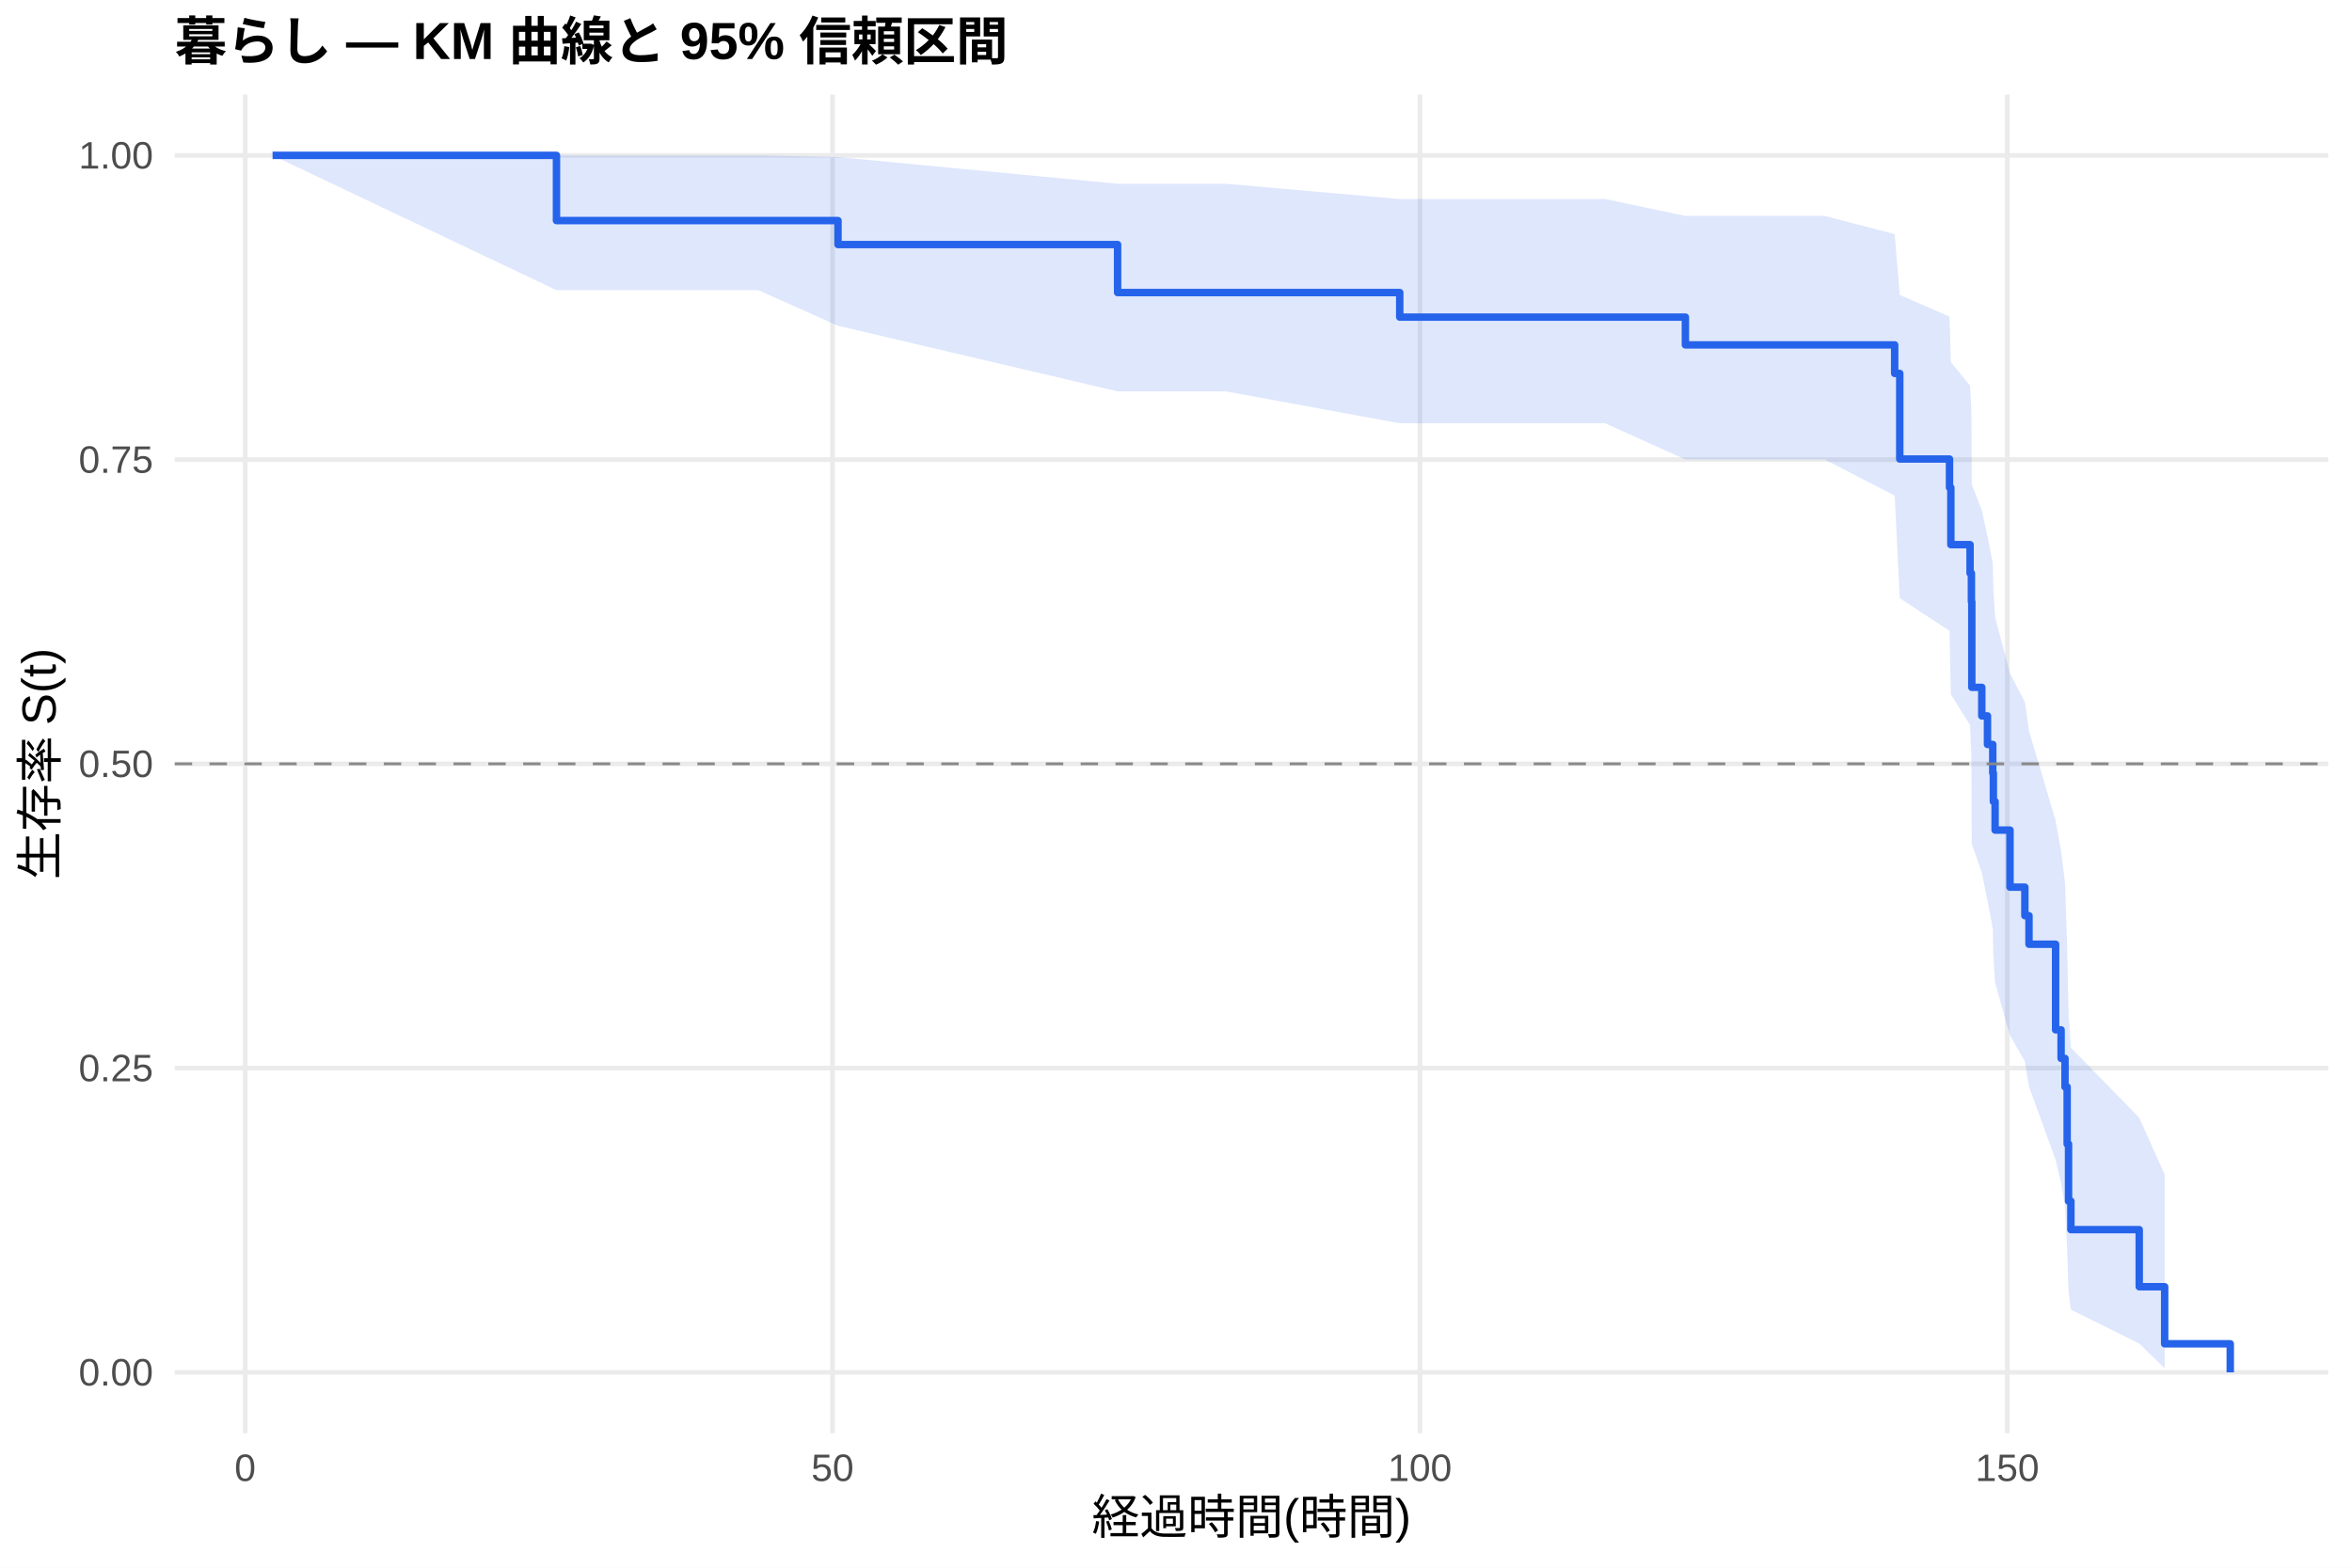
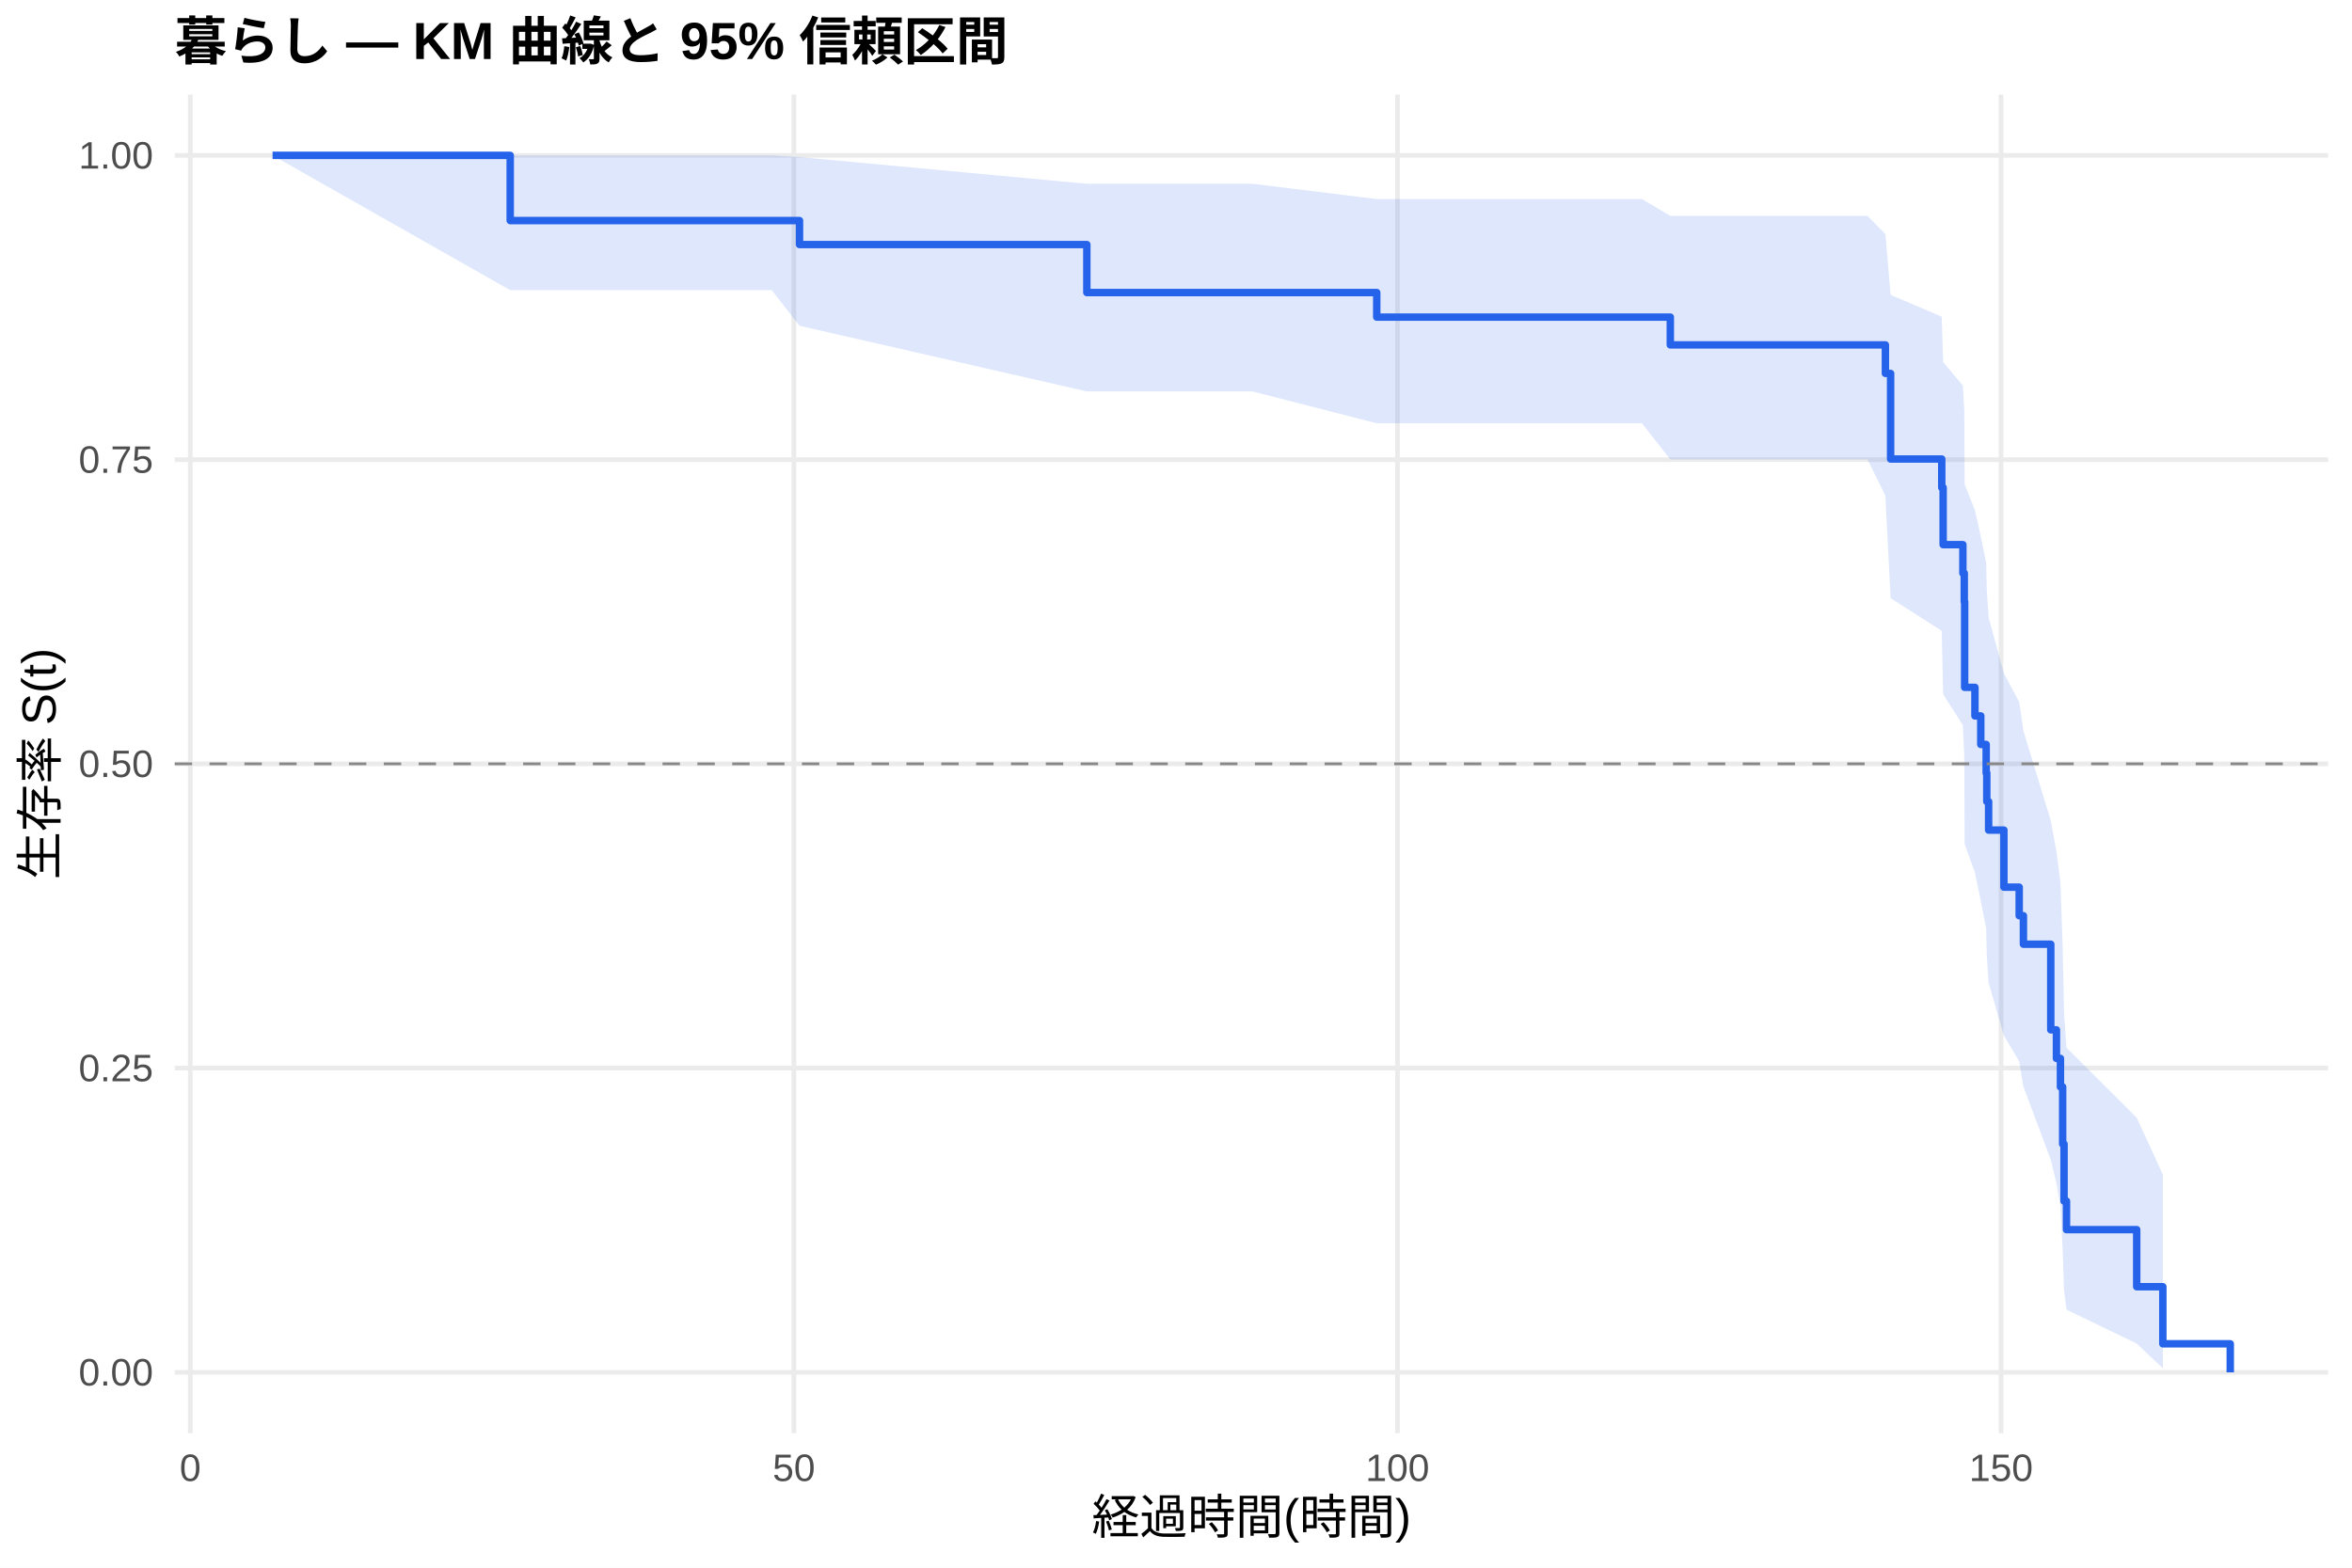
<svg xmlns="http://www.w3.org/2000/svg" width="540.00pt" height="360.00pt" viewBox="0 0 540.00 360.00">
  <g class="svglite">
    <defs>
      <style type="text/css">
    .svglite line, .svglite polyline, .svglite polygon, .svglite path, .svglite rect, .svglite circle {
      fill: none;
      stroke: #000000;
      stroke-linecap: round;
      stroke-linejoin: round;
      stroke-miterlimit: 10.00;
    }
    .svglite text {
      white-space: pre;
    }
    .svglite g.glyphgroup path {
      fill: inherit;
      stroke: none;
    }
  </style>
    </defs>
    <rect width="100%" height="100%" style="stroke: none; fill: #FFFFFF;" />
    <defs>
      <clipPath id="cpMC4wMHw1NDAuMDB8MC4wMHwzNjAuMDA=">
        <rect x="0.00" y="0.00" width="540.00" height="360.00" />
      </clipPath>
    </defs>
    <g clip-path="url(#cpMC4wMHw1NDAuMDB8MC4wMHwzNjAuMDA=)">
      <rect x="0" y="0.00" width="540.00" height="360.00" style="stroke-width: 1.07; stroke: none; fill: #FFFFFF;" />
    </g>
    <defs>
      <clipPath id="cpNDAuMTF8NTM0LjUyfDIxLjcxfDMyOS4xMg==">
        <rect x="40.11" y="21.71" width="494.41" height="307.41" />
      </clipPath>
    </defs>
    <g clip-path="url(#cpNDAuMTF8NTM0LjUyfDIxLjcxfDMyOS4xMg==)">
      <polyline points="40.11,315.14 534.52,315.14 " style="stroke-width: 1.07; stroke: #EBEBEB; stroke-linecap: butt;" />
      <polyline points="40.11,245.28 534.52,245.28 " style="stroke-width: 1.07; stroke: #EBEBEB; stroke-linecap: butt;" />
      <polyline points="40.11,175.41 534.52,175.41 " style="stroke-width: 1.07; stroke: #EBEBEB; stroke-linecap: butt;" />
      <polyline points="40.11,105.55 534.52,105.55 " style="stroke-width: 1.07; stroke: #EBEBEB; stroke-linecap: butt;" />
      <polyline points="40.11,35.68 534.52,35.68 " style="stroke-width: 1.07; stroke: #EBEBEB; stroke-linecap: butt;" />
-       <polyline points="56.29,329.12 56.29,21.71 " style="stroke-width: 1.07; stroke: #EBEBEB; stroke-linecap: butt;" />
-       <polyline points="191.14,329.12 191.14,21.71 " style="stroke-width: 1.07; stroke: #EBEBEB; stroke-linecap: butt;" />
-       <polyline points="326.00,329.12 326.00,21.71 " style="stroke-width: 1.07; stroke: #EBEBEB; stroke-linecap: butt;" />
-       <polyline points="460.85,329.12 460.85,21.71 " style="stroke-width: 1.07; stroke: #EBEBEB; stroke-linecap: butt;" />
-       <polygon points="62.58,35.68 127.76,35.68 141.83,35.68 158.60,35.68 174.11,35.68 192.40,36.07 256.59,42.20 281.49,42.20 321.37,45.71 354.54,45.71 368.52,45.71 386.95,49.58 418.91,49.58 435.00,53.77 436.17,67.72 447.59,72.72 447.90,83.15 452.31,88.55 452.62,94.06 452.71,111.24 455.00,117.17 456.31,123.18 457.52,129.29 457.66,135.49 458.06,141.78 461.48,154.64 464.89,161.20 465.84,167.86 471.95,188.44 473.21,195.51 474.11,202.69 474.60,217.43 474.92,232.73 475.46,240.59 491.15,256.67 496.99,269.71 496.99,314.20 491.15,308.53 475.46,300.74 474.92,296.38 474.60,287.01 474.11,276.94 473.21,271.70 471.95,266.32 465.84,249.52 464.89,243.71 461.48,237.80 458.06,225.69 457.66,219.50 457.52,213.21 456.31,206.84 455.00,200.36 452.71,193.80 452.62,173.50 452.31,166.52 447.90,159.43 447.59,144.86 436.17,137.36 435.00,113.81 418.91,105.51 386.95,105.51 368.52,97.20 354.54,97.20 321.37,97.20 281.49,89.88 256.59,89.88 192.40,74.81 174.11,66.63 158.60,66.63 141.83,66.63 127.76,66.63 62.58,35.68 " style="stroke-width: 0.00; stroke: none; stroke-linecap: butt; fill: #2563EB; fill-opacity: 0.15;" />
-       <polyline points="62.58,35.68 127.76,35.68 141.83,35.68 158.60,35.68 174.11,35.68 192.40,36.07 256.59,42.20 281.49,42.20 321.37,45.71 354.54,45.71 368.52,45.71 386.95,49.58 418.91,49.58 435.00,53.77 436.17,67.72 447.59,72.72 447.90,83.15 452.31,88.55 452.62,94.06 452.71,111.24 455.00,117.17 456.31,123.18 457.52,129.29 457.66,135.49 458.06,141.78 461.48,154.64 464.89,161.20 465.84,167.86 471.95,188.44 473.21,195.51 474.11,202.69 474.60,217.43 474.92,232.73 475.46,240.59 491.15,256.67 496.99,269.71 " style="stroke-width: 1.07; stroke: none; stroke-linecap: butt;" />
-       <polyline points="496.99,314.20 491.15,308.53 475.46,300.74 474.92,296.38 474.60,287.01 474.11,276.94 473.21,271.70 471.95,266.32 465.84,249.52 464.89,243.71 461.48,237.80 458.06,225.69 457.66,219.50 457.52,213.21 456.31,206.84 455.00,200.36 452.71,193.80 452.62,173.50 452.31,166.52 447.90,159.43 447.59,144.86 436.17,137.36 435.00,113.81 418.91,105.51 386.95,105.51 368.52,97.20 354.54,97.20 321.37,97.20 281.49,89.88 256.59,89.88 192.40,74.81 174.11,66.63 158.60,66.63 141.83,66.63 127.76,66.63 62.58,35.68 " style="stroke-width: 1.07; stroke: none; stroke-linecap: butt;" />
-       <polyline points="62.58,35.68 127.76,35.68 127.76,50.65 141.83,50.65 141.83,50.65 158.60,50.65 158.60,50.65 174.11,50.65 174.11,50.65 192.40,50.65 192.40,56.16 256.59,56.16 256.59,67.18 281.49,67.18 281.49,67.18 321.37,67.18 321.37,72.82 354.54,72.82 354.54,72.82 368.52,72.82 368.52,72.82 386.95,72.82 386.95,79.20 418.91,79.20 418.91,79.20 435.00,79.20 435.00,85.75 436.17,85.75 436.17,105.41 447.59,105.41 447.59,111.97 447.90,111.97 447.90,125.07 452.31,125.07 452.31,131.63 452.62,131.63 452.62,138.18 452.71,138.18 452.71,157.84 455.00,157.84 455.00,164.40 456.31,164.40 456.31,170.95 457.52,170.95 457.52,177.51 457.66,177.51 457.66,184.06 458.06,184.06 458.06,190.62 461.48,190.62 461.48,203.72 464.89,203.72 464.89,210.28 465.84,210.28 465.84,216.83 471.95,216.83 471.95,236.49 473.21,236.49 473.21,243.05 474.11,243.05 474.11,249.60 474.60,249.60 474.60,262.71 474.92,262.71 474.92,275.82 475.46,275.82 475.46,282.37 491.15,282.37 491.15,295.48 496.99,295.48 496.99,308.59 512.05,308.59 512.05,315.14 " style="stroke-width: 1.71; stroke: #2563EB; stroke-linecap: butt;" />
+       <polyline points="43.69,329.12 43.69,21.71 " style="stroke-width: 1.07; stroke: #EBEBEB; stroke-linecap: butt;" />
+       <polyline points="182.27,329.12 182.27,21.71 " style="stroke-width: 1.07; stroke: #EBEBEB; stroke-linecap: butt;" />
+       <polyline points="320.85,329.12 320.85,21.71 " style="stroke-width: 1.07; stroke: #EBEBEB; stroke-linecap: butt;" />
+       <polyline points="459.43,329.12 459.43,21.71 " style="stroke-width: 1.07; stroke: #EBEBEB; stroke-linecap: butt;" />
+       <polygon points="62.58,35.68 117.14,35.68 144.02,35.68 161.25,35.68 177.19,35.68 183.56,36.07 249.53,42.20 287.55,42.20 316.09,45.71 362.61,45.71 376.98,45.71 383.49,49.58 428.76,49.58 432.87,53.77 434.07,67.72 445.81,72.72 446.13,83.15 450.66,88.55 450.98,94.06 451.07,111.24 453.43,117.17 454.77,123.18 456.01,129.29 456.15,135.49 456.57,141.78 460.08,154.64 463.59,161.20 464.56,167.86 470.84,188.44 472.14,195.51 473.06,202.69 473.57,217.43 473.89,232.73 474.45,240.59 490.57,256.67 496.57,269.71 496.57,314.20 490.57,308.53 474.45,300.74 473.89,296.38 473.57,287.01 473.06,276.94 472.14,271.70 470.84,266.32 464.56,249.52 463.59,243.71 460.08,237.80 456.57,225.69 456.15,219.50 456.01,213.21 454.77,206.84 453.43,200.36 451.07,193.80 450.98,173.50 450.66,166.52 446.13,159.43 445.81,144.86 434.07,137.36 432.87,113.81 428.76,105.51 383.49,105.51 376.98,97.20 362.61,97.20 316.09,97.20 287.55,89.88 249.53,89.88 183.56,74.81 177.19,66.63 161.25,66.63 144.02,66.63 117.14,66.63 62.58,35.68 " style="stroke-width: 0.00; stroke: none; stroke-linecap: butt; fill: #2563EB; fill-opacity: 0.15;" />
+       <polyline points="62.58,35.68 117.14,35.68 144.02,35.68 161.25,35.68 177.19,35.68 183.56,36.07 249.53,42.20 287.55,42.20 316.09,45.71 362.61,45.71 376.98,45.71 383.49,49.58 428.76,49.58 432.87,53.77 434.07,67.72 445.81,72.72 446.13,83.15 450.66,88.55 450.98,94.06 451.07,111.24 453.43,117.17 454.77,123.18 456.01,129.29 456.15,135.49 456.57,141.78 460.08,154.64 463.59,161.20 464.56,167.86 470.84,188.44 472.14,195.51 473.06,202.69 473.57,217.43 473.89,232.73 474.45,240.59 490.57,256.67 496.57,269.71 " style="stroke-width: 1.07; stroke: none; stroke-linecap: butt;" />
+       <polyline points="496.57,314.20 490.57,308.53 474.45,300.74 473.89,296.38 473.57,287.01 473.06,276.94 472.14,271.70 470.84,266.32 464.56,249.52 463.59,243.71 460.08,237.80 456.57,225.69 456.15,219.50 456.01,213.21 454.77,206.84 453.43,200.36 451.07,193.80 450.98,173.50 450.66,166.52 446.13,159.43 445.81,144.86 434.07,137.36 432.87,113.81 428.76,105.51 383.49,105.51 376.98,97.20 362.61,97.20 316.09,97.20 287.55,89.88 249.53,89.88 183.56,74.81 177.19,66.63 161.25,66.63 144.02,66.63 117.14,66.63 62.58,35.68 " style="stroke-width: 1.07; stroke: none; stroke-linecap: butt;" />
+       <polyline points="62.58,35.68 117.14,35.68 117.14,50.65 144.02,50.65 144.02,50.65 161.25,50.65 161.25,50.65 177.19,50.65 177.19,50.65 183.56,50.65 183.56,56.16 249.53,56.16 249.53,67.18 287.55,67.18 287.55,67.18 316.09,67.18 316.09,72.82 362.61,72.82 362.61,72.82 376.98,72.82 376.98,72.82 383.49,72.82 383.49,79.20 428.76,79.20 428.76,79.20 432.87,79.20 432.87,85.75 434.07,85.75 434.07,105.41 445.81,105.41 445.81,111.97 446.13,111.97 446.13,125.07 450.66,125.07 450.66,131.63 450.98,131.63 450.98,138.18 451.07,138.18 451.07,157.84 453.43,157.84 453.43,164.40 454.77,164.40 454.77,170.95 456.01,170.95 456.01,177.51 456.15,177.51 456.15,184.06 456.57,184.06 456.57,190.62 460.08,190.62 460.08,203.72 463.59,203.72 463.59,210.28 464.56,210.28 464.56,216.83 470.84,216.83 470.84,236.49 472.14,236.49 472.14,243.05 473.06,243.05 473.06,249.60 473.57,249.60 473.57,262.71 473.89,262.71 473.89,275.82 474.45,275.82 474.45,282.37 490.57,282.37 490.57,295.48 496.57,295.48 496.57,308.59 512.05,308.59 512.05,315.14 " style="stroke-width: 1.71; stroke: #2563EB; stroke-linecap: butt;" />
      <line x1="40.11" y1="175.41" x2="534.52" y2="175.41" style="stroke-width: 0.64; stroke: #888888; stroke-dasharray: 4.00,4.00; stroke-linecap: butt;" />
    </g>
    <g clip-path="url(#cpMC4wMHw1NDAuMDB8MC4wMHwzNjAuMDA=)">
      <text x="35.18" y="318.17" text-anchor="end" style="font-size: 8.80px;fill: #4D4D4D; font-family: &quot;Liberation Sans&quot;;" textLength="17.11px" lengthAdjust="spacingAndGlyphs">0.00</text>
      <text x="35.18" y="248.30" text-anchor="end" style="font-size: 8.80px;fill: #4D4D4D; font-family: &quot;Liberation Sans&quot;;" textLength="17.11px" lengthAdjust="spacingAndGlyphs">0.25</text>
      <text x="35.18" y="178.44" text-anchor="end" style="font-size: 8.80px;fill: #4D4D4D; font-family: &quot;Liberation Sans&quot;;" textLength="17.11px" lengthAdjust="spacingAndGlyphs">0.50</text>
      <text x="35.18" y="108.57" text-anchor="end" style="font-size: 8.80px;fill: #4D4D4D; font-family: &quot;Liberation Sans&quot;;" textLength="17.11px" lengthAdjust="spacingAndGlyphs">0.75</text>
      <text x="35.18" y="38.71" text-anchor="end" style="font-size: 8.80px;fill: #4D4D4D; font-family: &quot;Liberation Sans&quot;;" textLength="17.11px" lengthAdjust="spacingAndGlyphs">1.00</text>
-       <text x="56.29" y="340.10" text-anchor="middle" style="font-size: 8.80px;fill: #4D4D4D; font-family: &quot;Liberation Sans&quot;;" textLength="4.89px" lengthAdjust="spacingAndGlyphs">0</text>
-       <text x="191.14" y="340.10" text-anchor="middle" style="font-size: 8.80px;fill: #4D4D4D; font-family: &quot;Liberation Sans&quot;;" textLength="9.78px" lengthAdjust="spacingAndGlyphs">50</text>
-       <text x="326.00" y="340.10" text-anchor="middle" style="font-size: 8.80px;fill: #4D4D4D; font-family: &quot;Liberation Sans&quot;;" textLength="14.67px" lengthAdjust="spacingAndGlyphs">100</text>
-       <text x="460.85" y="340.10" text-anchor="middle" style="font-size: 8.80px;fill: #4D4D4D; font-family: &quot;Liberation Sans&quot;;" textLength="14.67px" lengthAdjust="spacingAndGlyphs">150</text>
+       <text x="43.69" y="340.10" text-anchor="middle" style="font-size: 8.80px;fill: #4D4D4D; font-family: &quot;Liberation Sans&quot;;" textLength="4.89px" lengthAdjust="spacingAndGlyphs">0</text>
+       <text x="182.27" y="340.10" text-anchor="middle" style="font-size: 8.80px;fill: #4D4D4D; font-family: &quot;Liberation Sans&quot;;" textLength="9.78px" lengthAdjust="spacingAndGlyphs">50</text>
+       <text x="320.85" y="340.10" text-anchor="middle" style="font-size: 8.80px;fill: #4D4D4D; font-family: &quot;Liberation Sans&quot;;" textLength="14.67px" lengthAdjust="spacingAndGlyphs">100</text>
+       <text x="459.43" y="340.10" text-anchor="middle" style="font-size: 8.80px;fill: #4D4D4D; font-family: &quot;Liberation Sans&quot;;" textLength="14.67px" lengthAdjust="spacingAndGlyphs">150</text>
      <text x="287.32" y="352.24" text-anchor="middle" style="font-size: 11.00px; font-family: &quot;Liberation Sans&quot;;" textLength="73.31px" lengthAdjust="spacingAndGlyphs">経過時間(時間)</text>
      <text transform="translate(13.05,175.41) rotate(-90)" text-anchor="middle" style="font-size: 11.00px; font-family: &quot;Liberation Sans&quot;;" textLength="53.78px" lengthAdjust="spacingAndGlyphs">生存率 S(t)</text>
      <text x="40.11" y="13.74" style="font-size: 12.00px; font-weight: bold; font-family: &quot;Liberation Sans&quot;;" textLength="191.33px" lengthAdjust="spacingAndGlyphs">暮らし — KM 曲線と 95% 信頼区間</text>
    </g>
  </g>
</svg>
